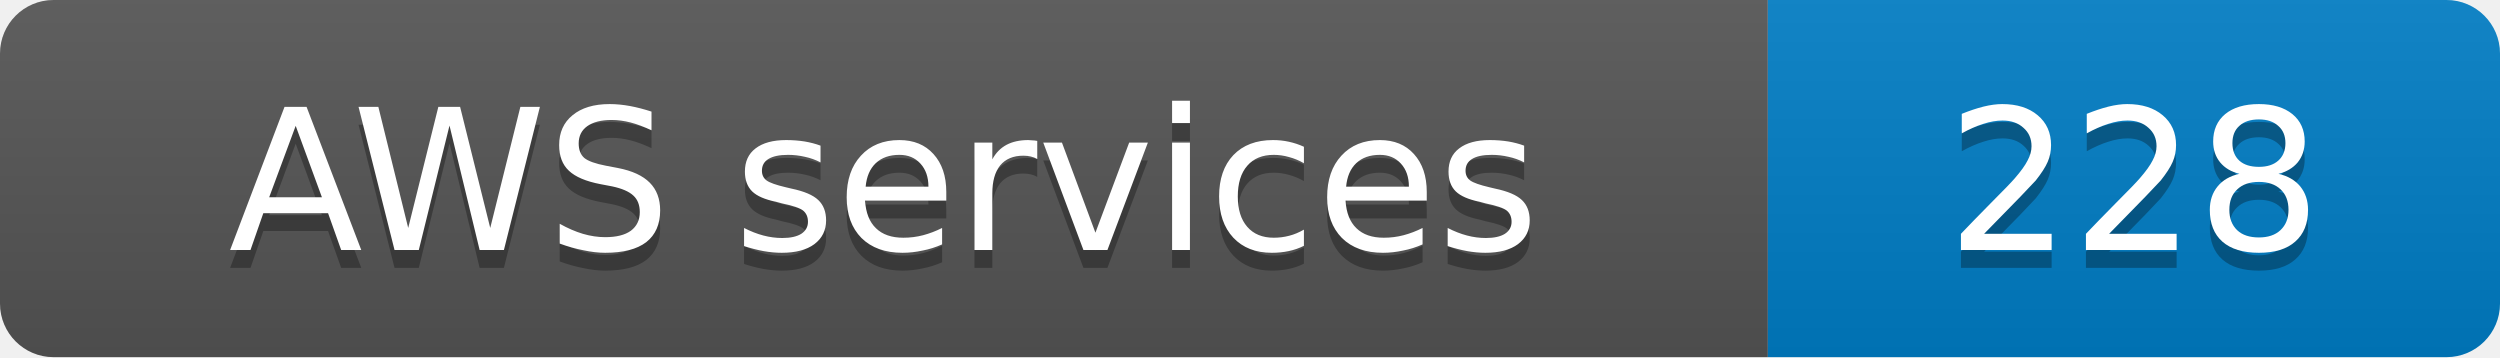
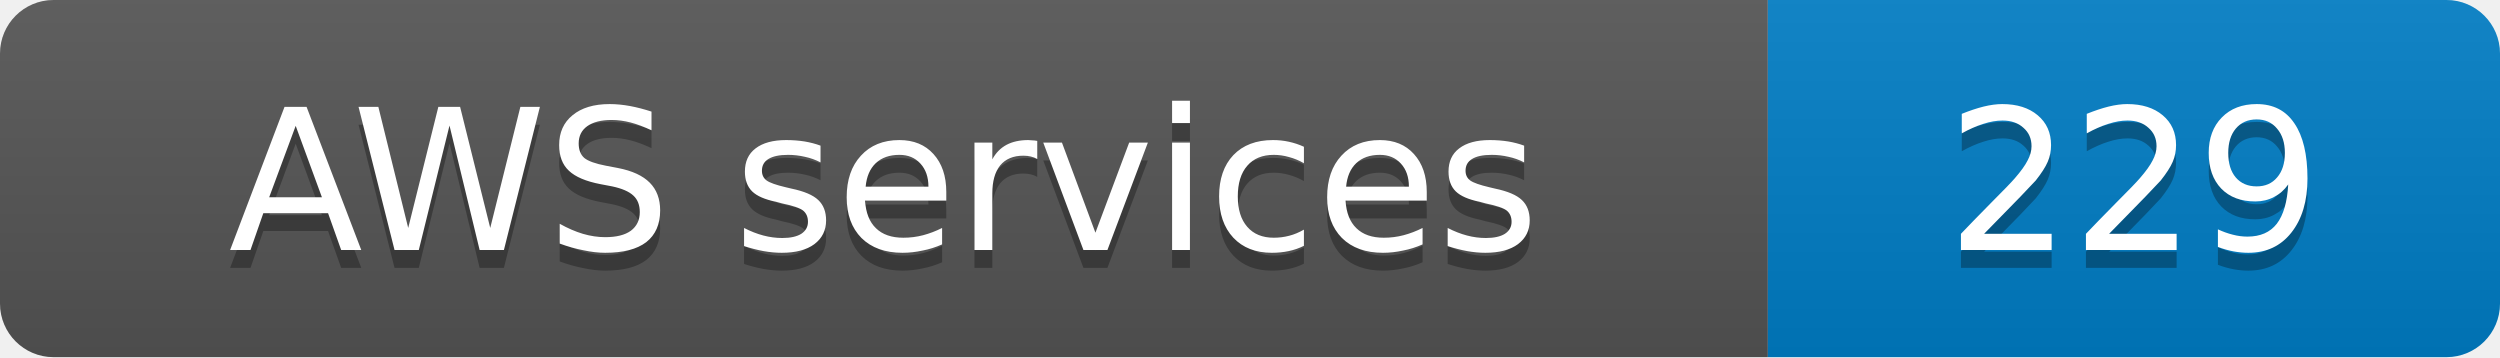
- <svg xmlns="http://www.w3.org/2000/svg" width="140" height="20" role="img" aria-label="AWS services: 228">
+ <svg xmlns="http://www.w3.org/2000/svg" width="140" height="20" role="img" aria-label="AWS services: 229">
  <linearGradient id="s" x2="0" y2="100%">
    <stop offset="0" stop-color="#bbb" stop-opacity=".1" />
    <stop offset="1" stop-opacity=".1" />
  </linearGradient>
  <clipPath id="r">
    <rect width="140" height="20" rx="3" fill="#fff" />
  </clipPath>
  <g clip-path="url(#r)">
    <rect width="99" height="20" fill="#555" />
    <rect x="99" width="41" height="20" fill="#007ec6" />
    <rect width="140" height="20" fill="url(#s)" />
  </g>
  <g fill="#fff" text-anchor="middle" font-family="Verdana,Geneva,DejaVu Sans,sans-serif" font-size="11">
    <text x="49.5" y="15" fill="#010101" fill-opacity=".3">AWS services</text>
    <text x="49.5" y="14">AWS services</text>
-     <text x="119.5" y="15" fill="#010101" fill-opacity=".3">228</text>
-     <text x="119.5" y="14">228</text>
+     <text x="119.5" y="15" fill="#010101" fill-opacity=".3">229</text>
+     <text x="119.5" y="14">229</text>
  </g>
</svg>
